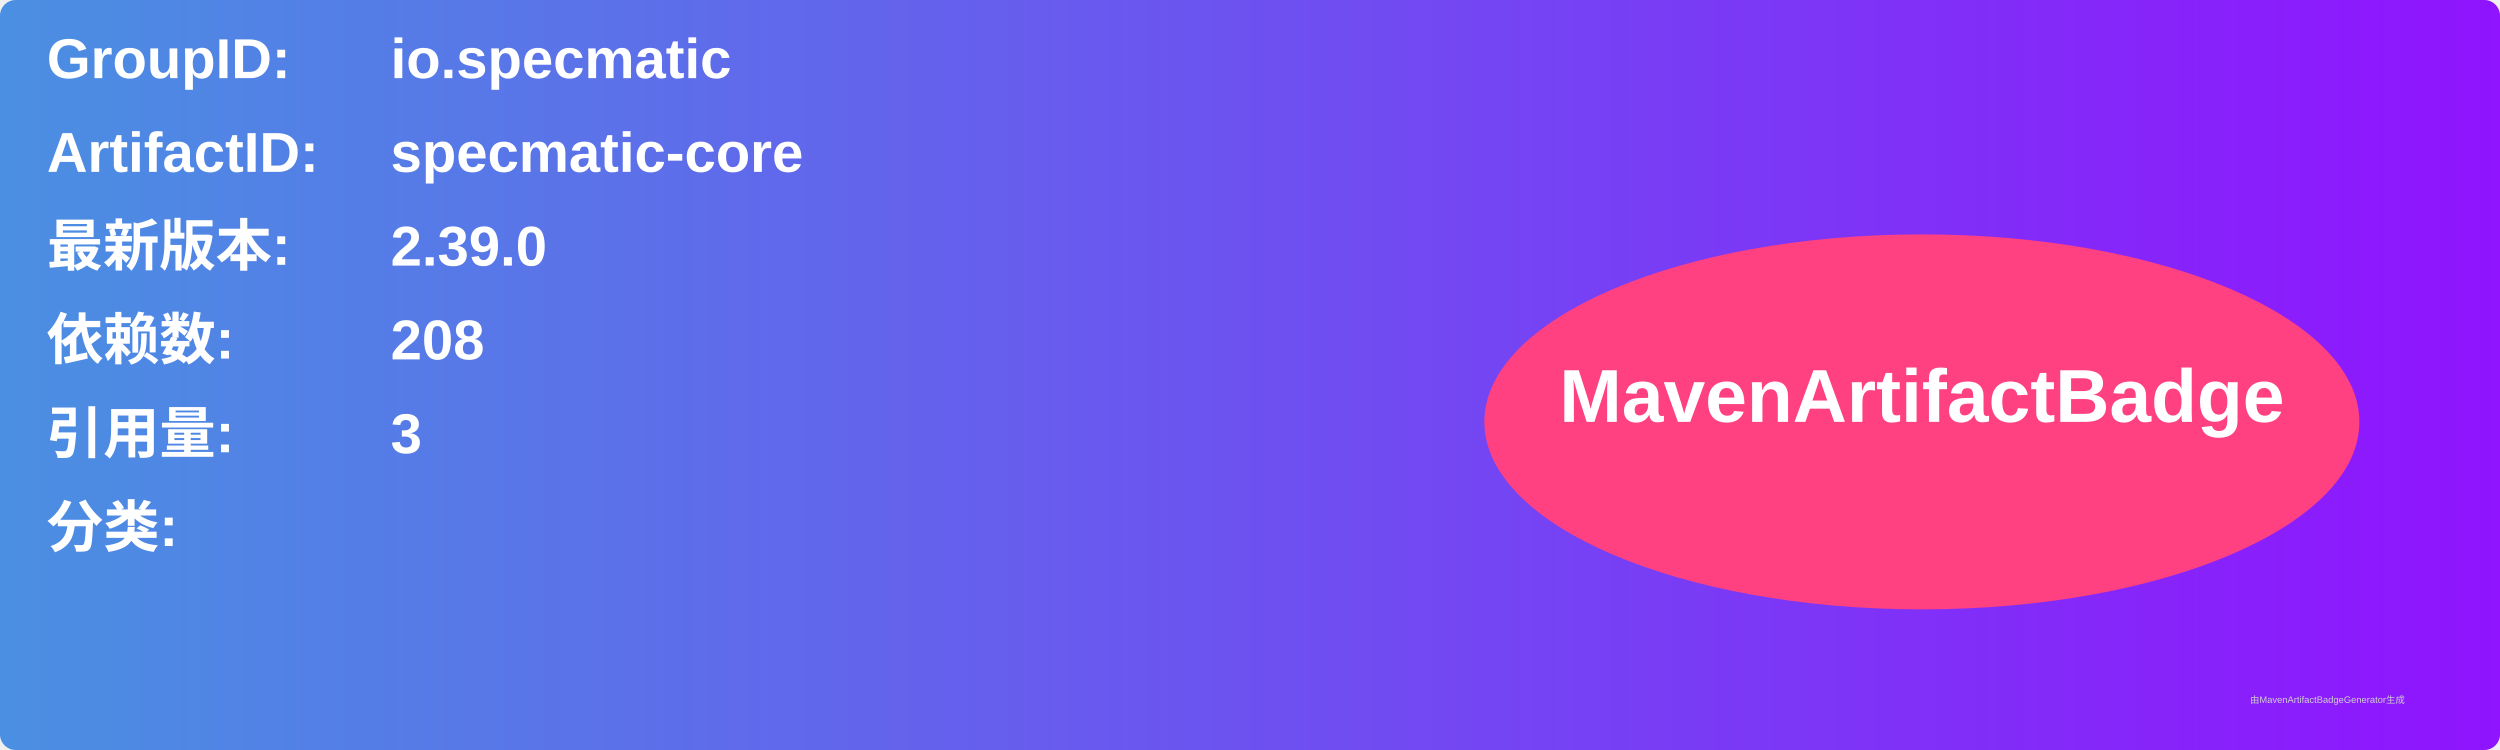
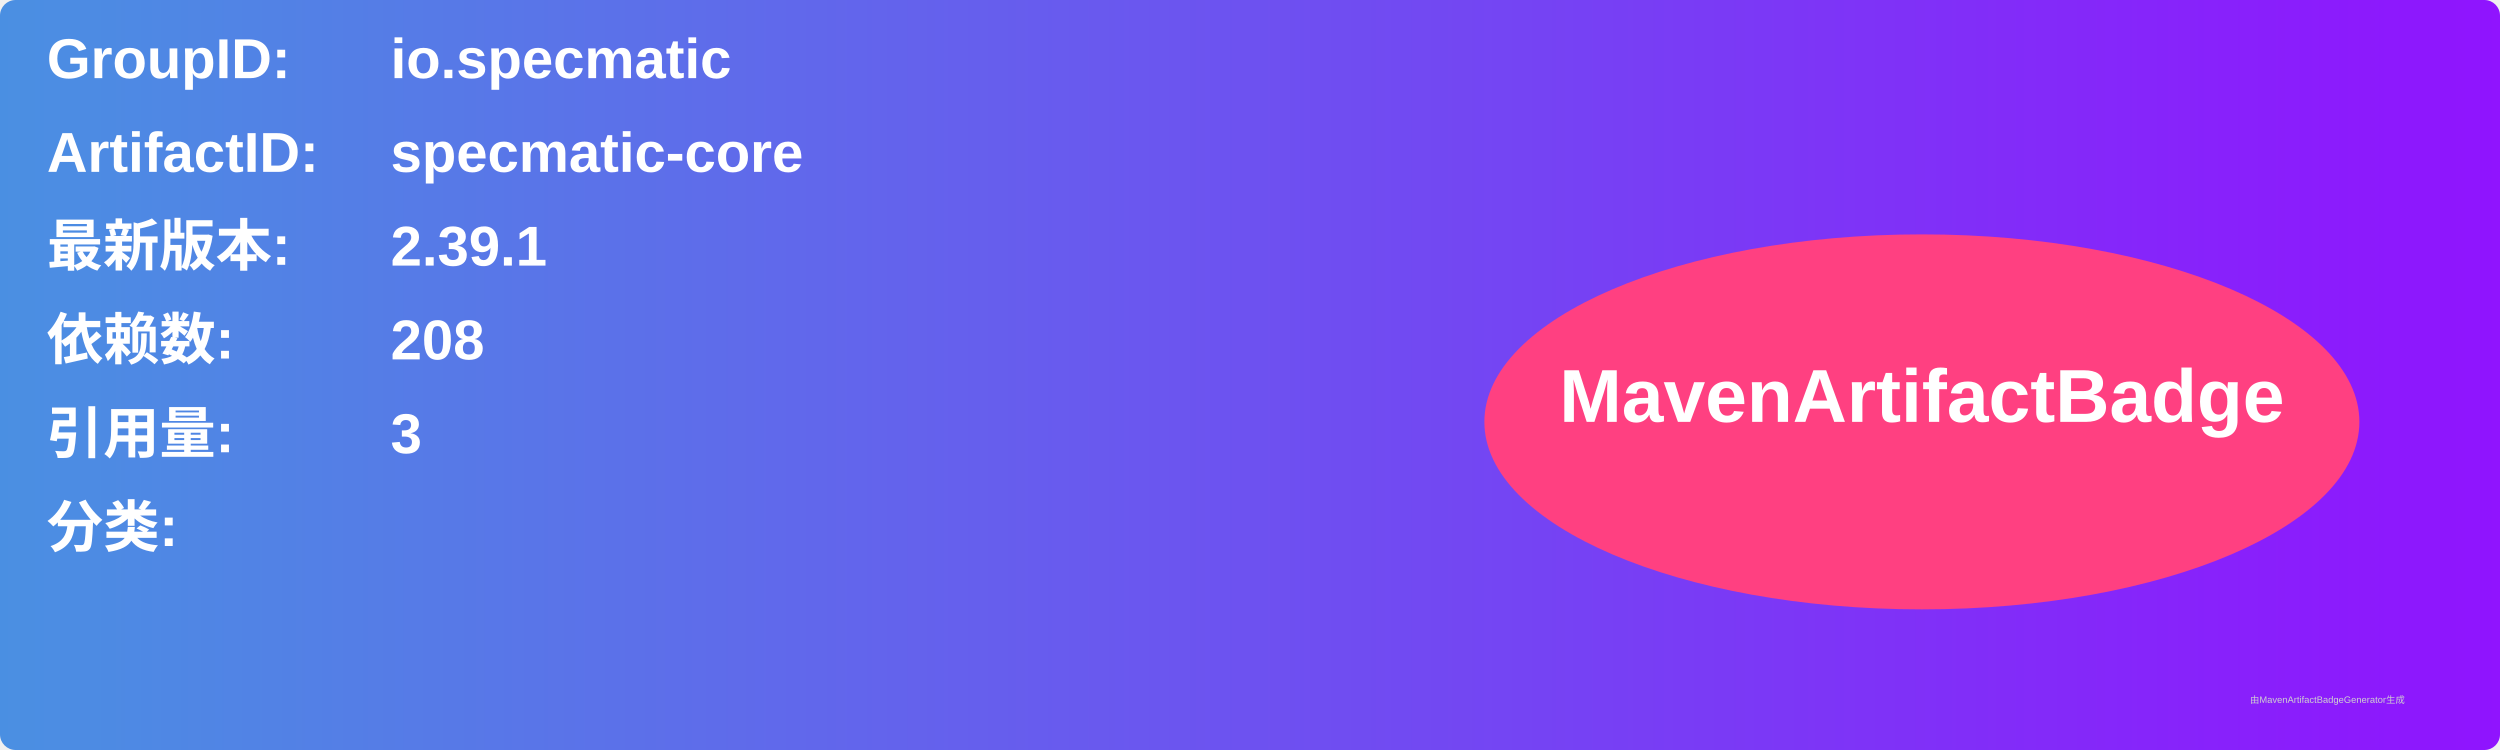
<svg xmlns="http://www.w3.org/2000/svg" width="800" height="240" viewBox="0 0 800 240">
  <linearGradient id="grad" x1="0%" y1="0%" x2="100%" y2="0%">
    <stop offset="0%" stop-color="#4a90e2" />
    <stop offset="100%" stop-color="#9013fe" />
  </linearGradient>
  <rect width="100%" height="100%" rx="5" ry="5" fill="url(#grad)" />
  <g transform="translate(15, 15)">
    <text x="0" y="10" font-family="Arial" font-size="18" fill="white" font-weight="bold" width="260">GroupID:</text>
    <text x="110" y="10" font-family="Arial" font-size="18" fill="white" font-weight="bold" width="460">io.specmatic</text>
    <text x="0" y="40" font-family="Arial" font-size="18" fill="white" font-weight="bold" width="260">ArtifactID:</text>
    <text x="110" y="40" font-family="Arial" font-size="18" fill="white" font-weight="bold" width="460">specmatic-core</text>
    <text x="0" y="70" font-family="Arial" font-size="18" fill="white" font-weight="bold">最新版本:</text>
    <text x="110" y="70" font-family="Arial" font-size="18" fill="white" font-weight="bold">
-       <tspan font-weight="bold">2.39.0</tspan>
+       <tspan font-weight="bold">2.39.1</tspan>
    </text>
    <text x="0" y="100" font-family="Arial" font-size="18" fill="white" font-weight="bold">依赖数: </text>
    <text x="110" y="100" font-family="Arial" font-size="18" fill="white">
      <tspan font-weight="bold">208</tspan>
    </text>
    <text x="0" y="130" font-family="Arial" font-size="18" fill="white" font-weight="bold">引用量: </text>
    <text x="110" y="130" font-family="Arial" font-size="18" fill="white">
      <tspan font-weight="bold">3</tspan>
    </text>
    <text x="0" y="160" font-family="Arial" font-size="18" fill="white" font-weight="bold">分类:</text>
    <text x="10" y="190" font-family="Arial" font-size="10" fill="white">
      <tspan font-weight="bold" />
    </text>
    <ellipse cx="600" cy="120" rx="140" ry="60" fill="#ff4081" />
    <text x="600" y="120" text-anchor="middle" font-family="Arial" font-size="24" fill="white" font-weight="bold">MavenArtifactBadge</text>
  </g>
  <text x="720" y="225" font-family="Arial" font-size="3" fill="#d0d0d0">由MavenArtifactBadgeGenerator生成</text>
</svg>
